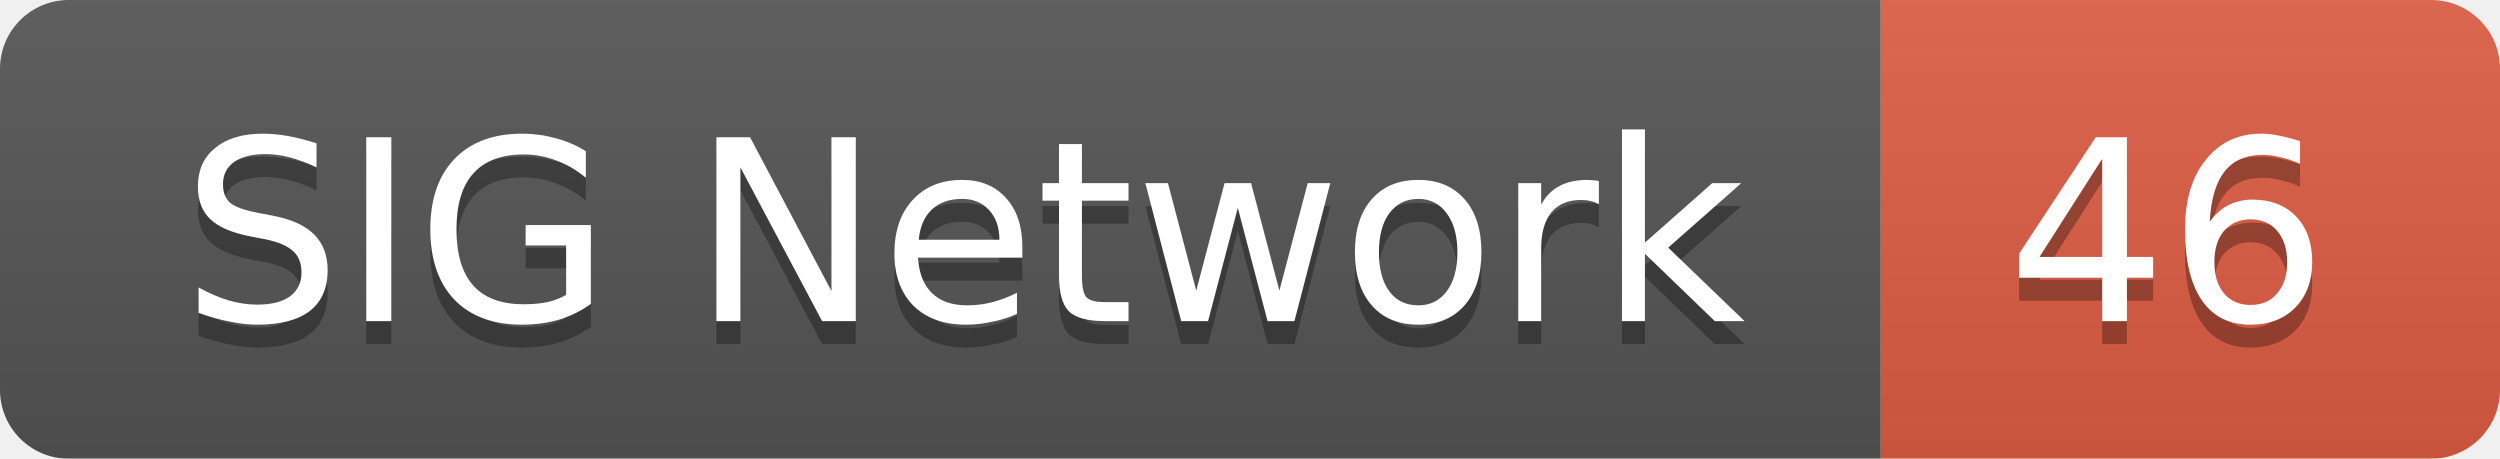
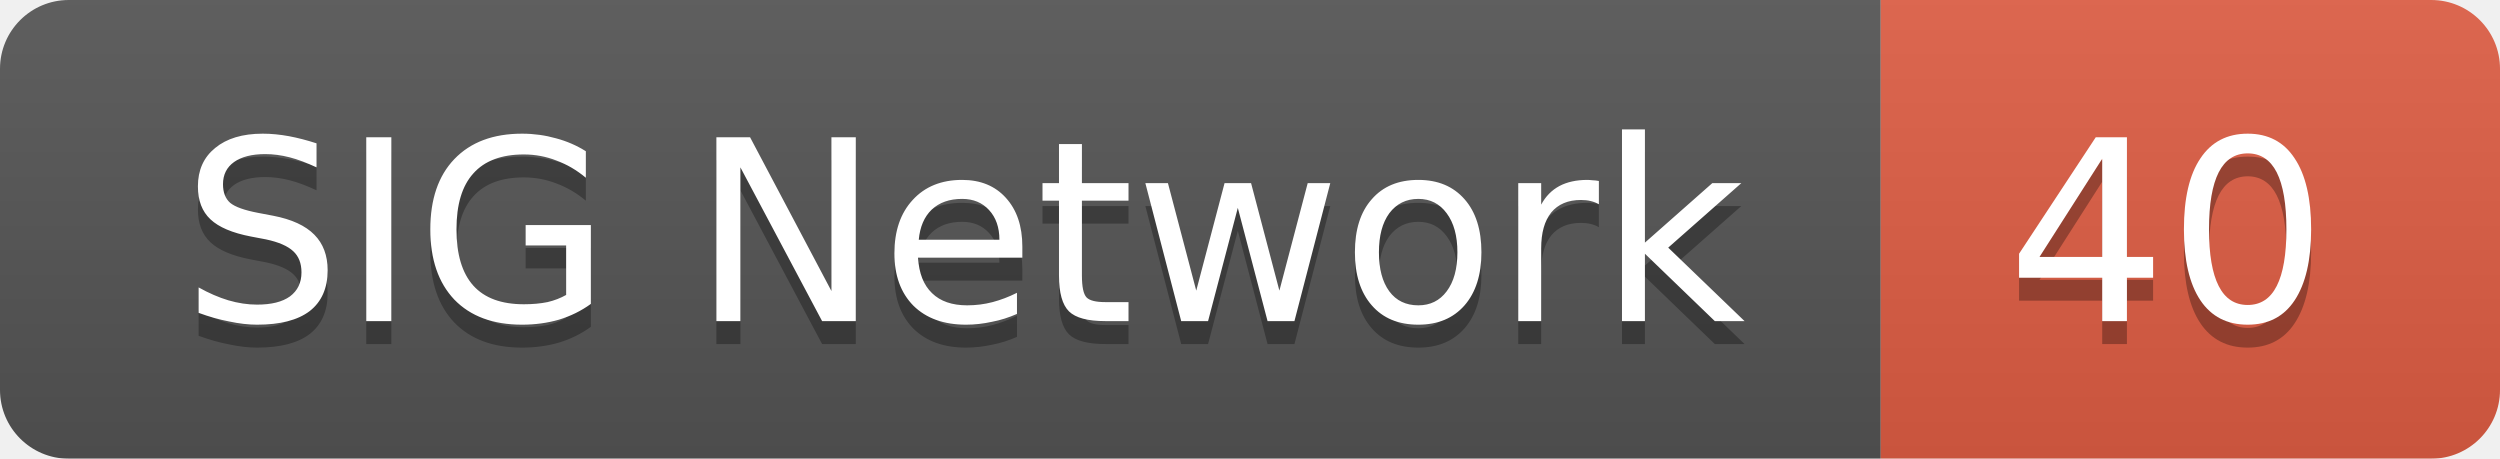
<svg xmlns="http://www.w3.org/2000/svg" width="109" height="20">
  <linearGradient id="smooth" x2="0" y2="100%">
    <stop offset="0" stop-color="#bbb" stop-opacity=".1" />
    <stop offset="1" stop-opacity=".1" />
  </linearGradient>
  <mask id="round">
    <rect width="109" height="20" rx="3" fill="#fff" />
  </mask>
  <g mask="url(#round)">
    <rect width="82" height="20" fill="#555" />
    <rect x="82" width="27" height="20" fill="#e05d44" />
    <rect width="109" height="20" fill="url(#smooth)" />
  </g>
  <g fill="#fff" text-anchor="middle" font-family="DejaVu Sans,Verdana,Geneva,sans-serif" font-size="11">
    <text x="42" y="15" fill="#010101" fill-opacity=".3">SIG Network</text>
    <text x="42" y="14">SIG Network</text>
-     <text x="94.5" y="15" fill="#010101" fill-opacity=".3">46</text>
-     <text x="94.5" y="14">46</text>
+     <text x="94.5" y="15" fill="#010101" fill-opacity=".3">40</text>
+     <text x="94.5" y="14">40</text>
  </g>
</svg>
